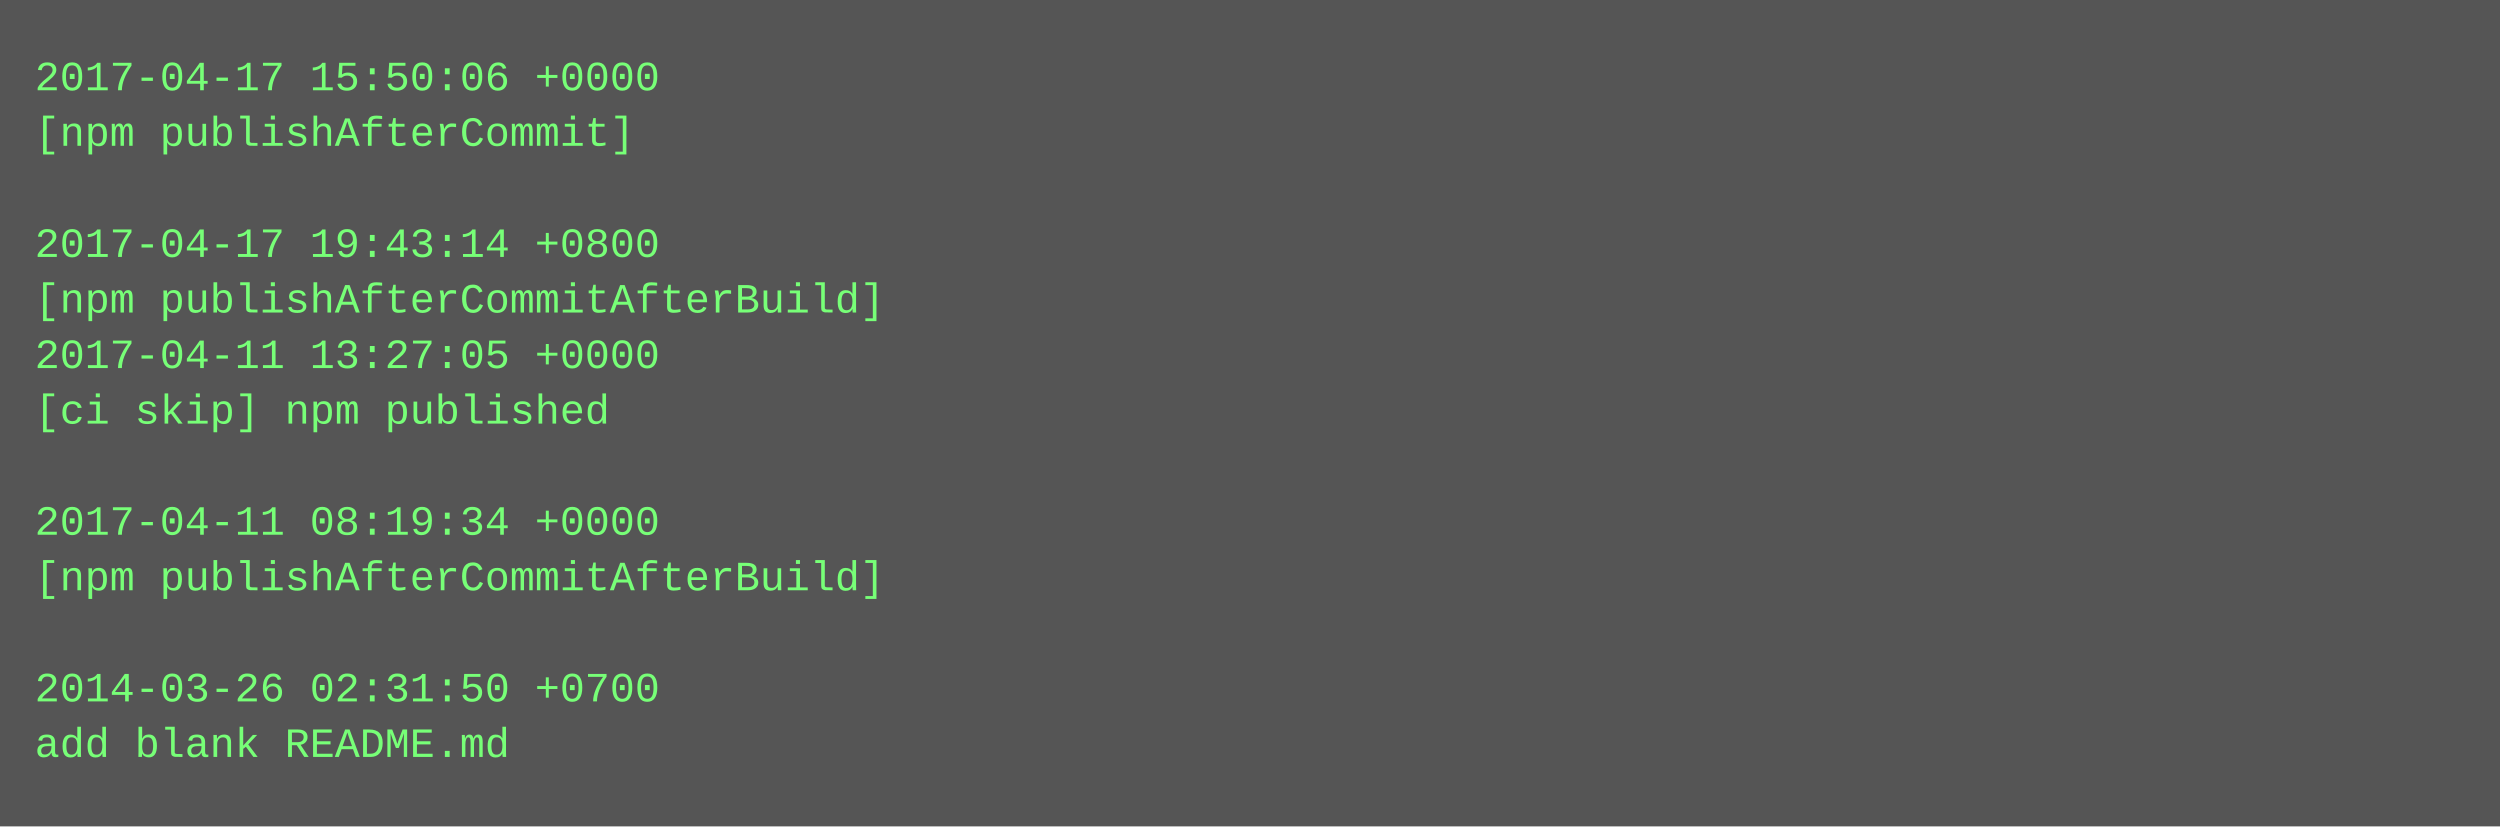
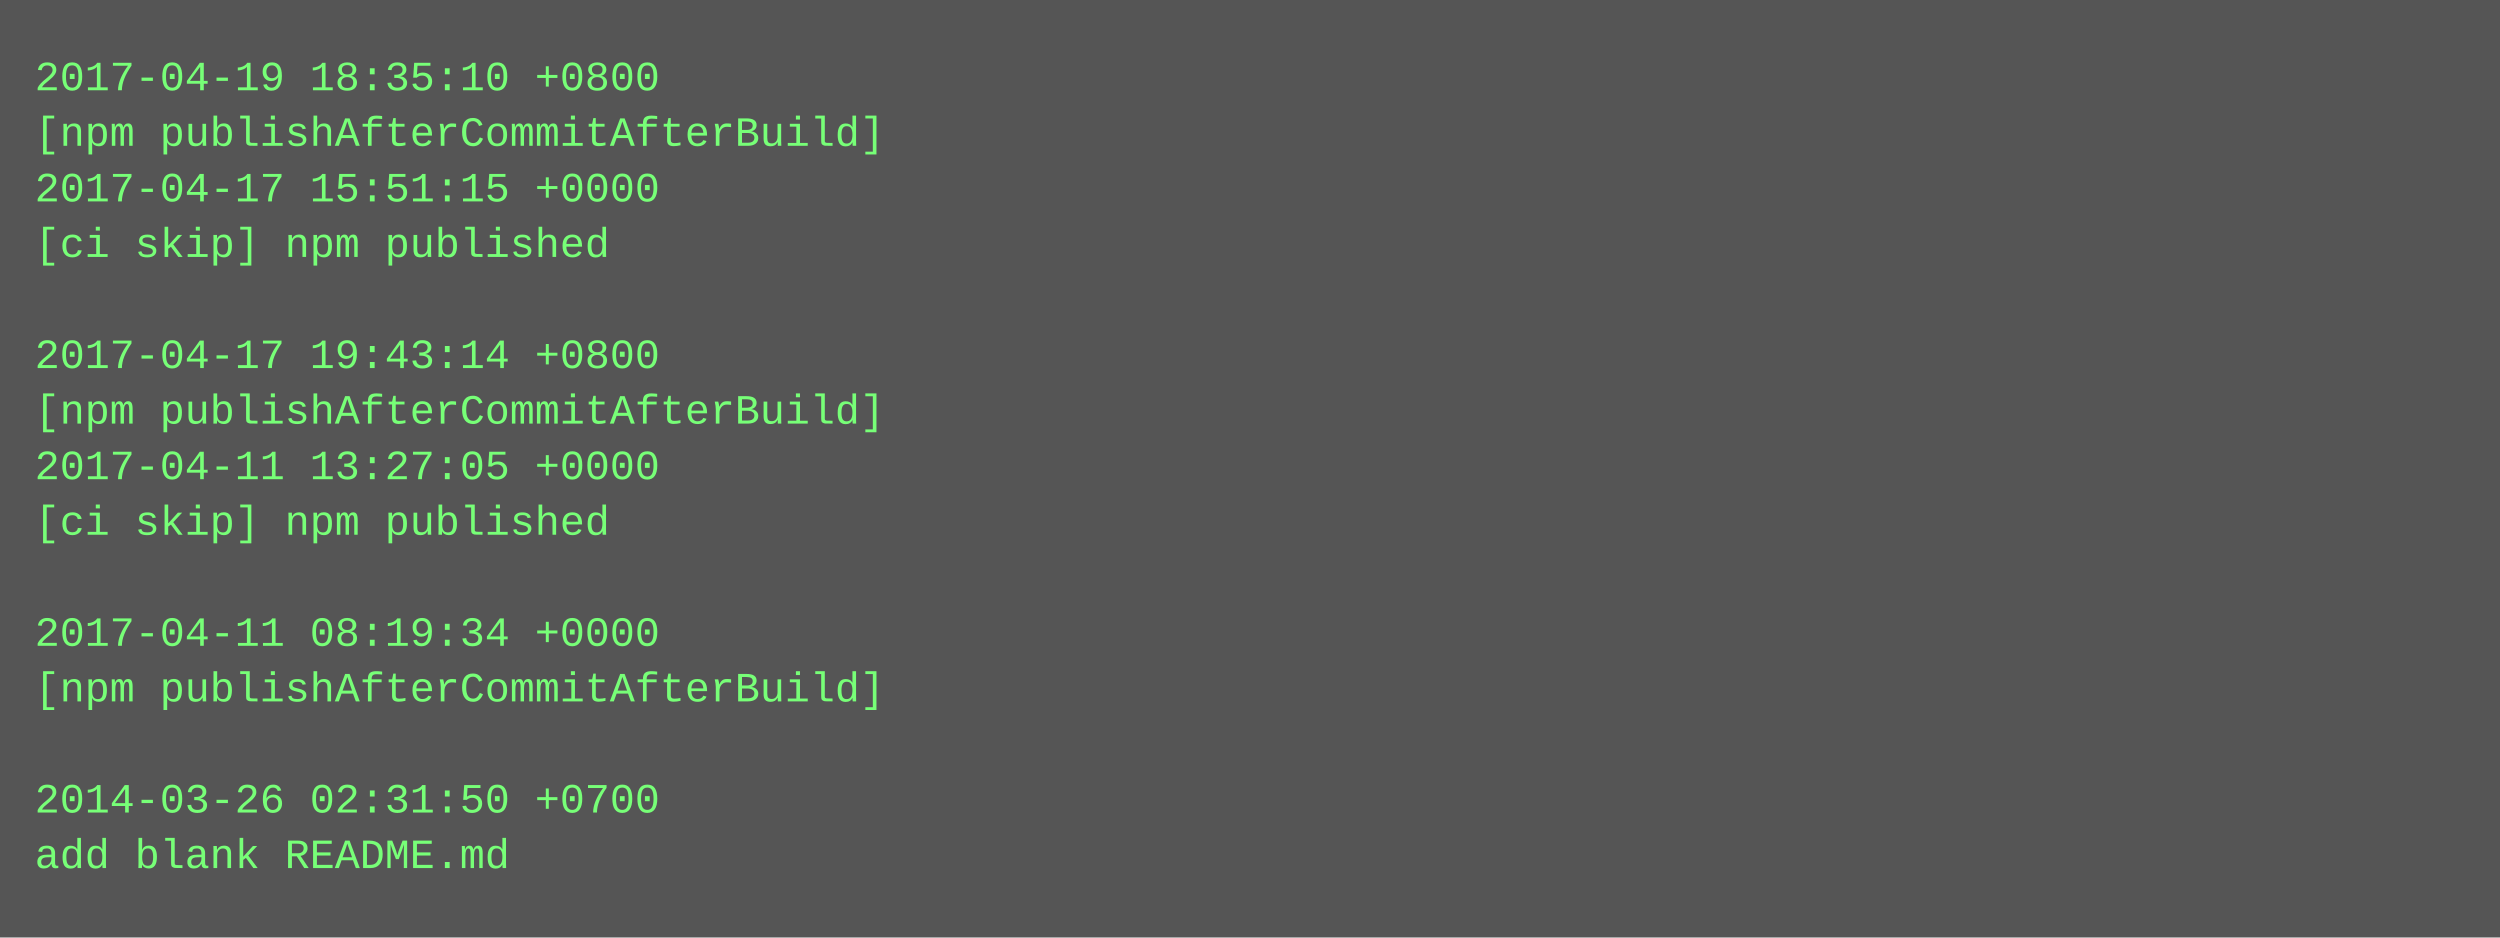
- <svg xmlns="http://www.w3.org/2000/svg" height="238" width="720">
-   <rect height="238" fill="#555" width="720" />
+ <svg xmlns="http://www.w3.org/2000/svg" height="270" width="720">
+   <rect height="270" fill="#555" width="720" />
  <text fill="#7f7" font-family="Courier New" font-size="12" xml:space="preserve">
-     <tspan x="10" y="26">2017-04-17 15:50:06 +0000</tspan>
-     <tspan x="10" y="42">[npm publishAfterCommit]</tspan>
-     <tspan x="10" y="58" />
-     <tspan x="10" y="74">2017-04-17 19:43:14 +0800</tspan>
-     <tspan x="10" y="90">[npm publishAfterCommitAfterBuild]</tspan>
-     <tspan x="10" y="106">2017-04-11 13:27:05 +0000</tspan>
-     <tspan x="10" y="122">[ci skip] npm published</tspan>
-     <tspan x="10" y="138" />
-     <tspan x="10" y="154">2017-04-11 08:19:34 +0000</tspan>
-     <tspan x="10" y="170">[npm publishAfterCommitAfterBuild]</tspan>
-     <tspan x="10" y="186" />
-     <tspan x="10" y="202">2014-03-26 02:31:50 +0700</tspan>
-     <tspan x="10" y="218">add blank README.md</tspan>
+     <tspan x="10" y="26">2017-04-19 18:35:10 +0800</tspan>
+     <tspan x="10" y="42">[npm publishAfterCommitAfterBuild]</tspan>
+     <tspan x="10" y="58">2017-04-17 15:51:15 +0000</tspan>
+     <tspan x="10" y="74">[ci skip] npm published</tspan>
+     <tspan x="10" y="90" />
+     <tspan x="10" y="106">2017-04-17 19:43:14 +0800</tspan>
+     <tspan x="10" y="122">[npm publishAfterCommitAfterBuild]</tspan>
+     <tspan x="10" y="138">2017-04-11 13:27:05 +0000</tspan>
+     <tspan x="10" y="154">[ci skip] npm published</tspan>
+     <tspan x="10" y="170" />
+     <tspan x="10" y="186">2017-04-11 08:19:34 +0000</tspan>
+     <tspan x="10" y="202">[npm publishAfterCommitAfterBuild]</tspan>
+     <tspan x="10" y="218" />
+     <tspan x="10" y="234">2014-03-26 02:31:50 +0700</tspan>
+     <tspan x="10" y="250">add blank README.md</tspan>
  </text>
</svg>
